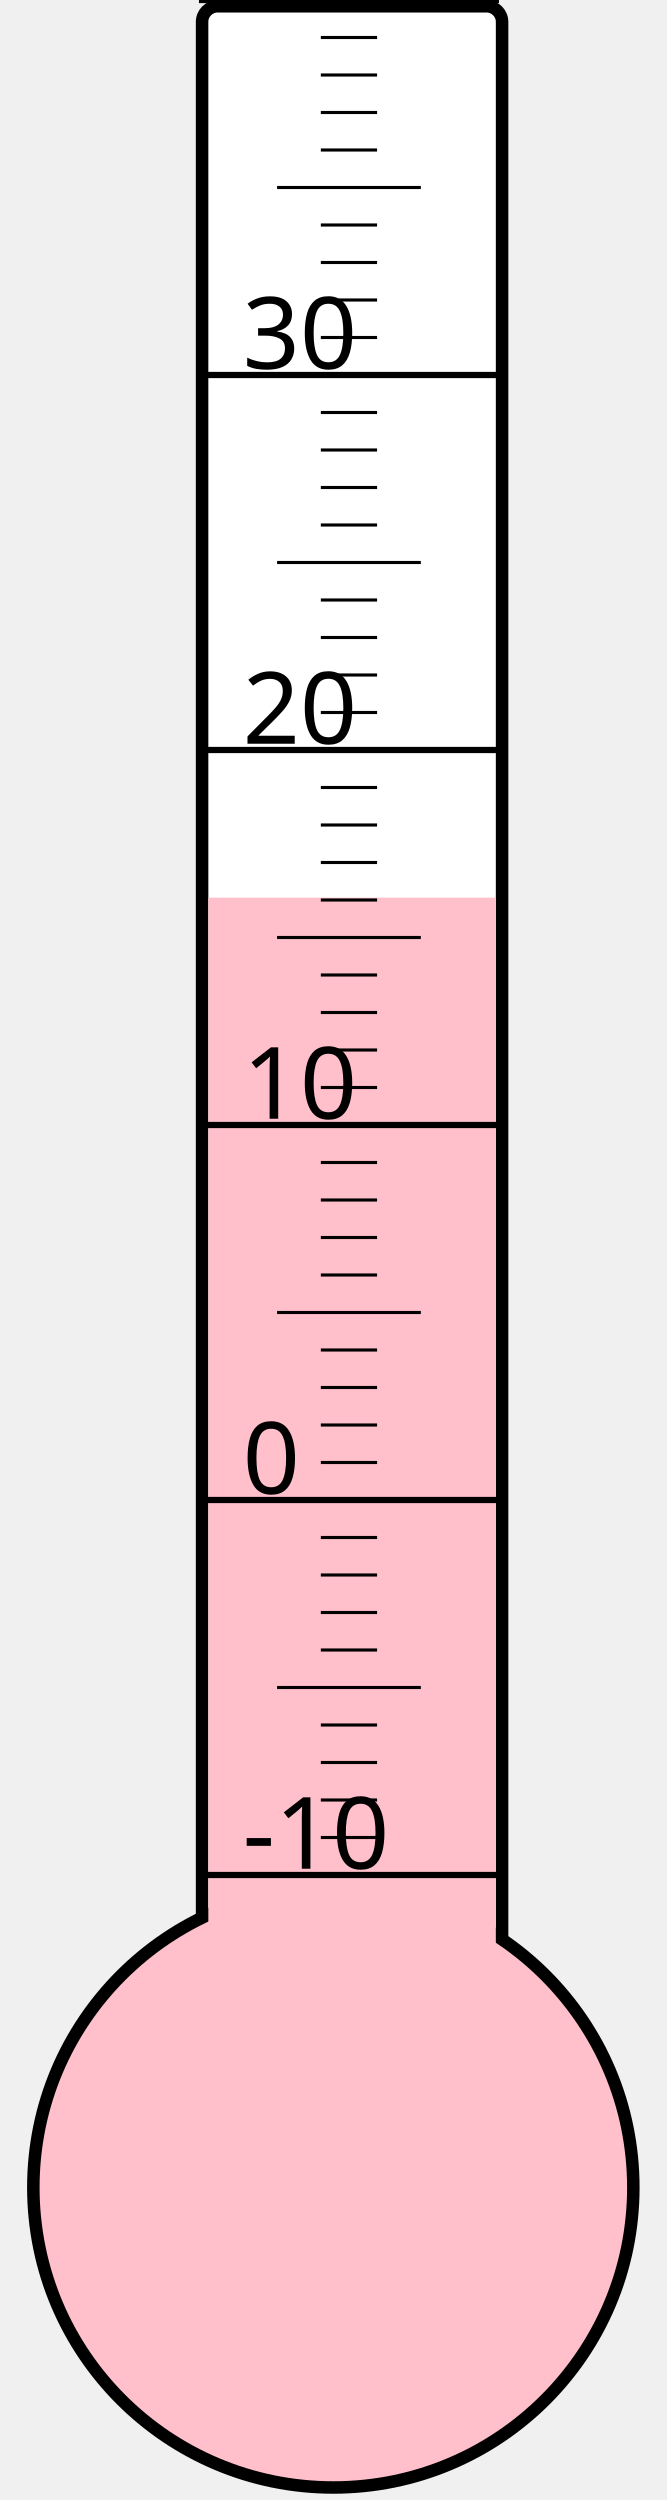
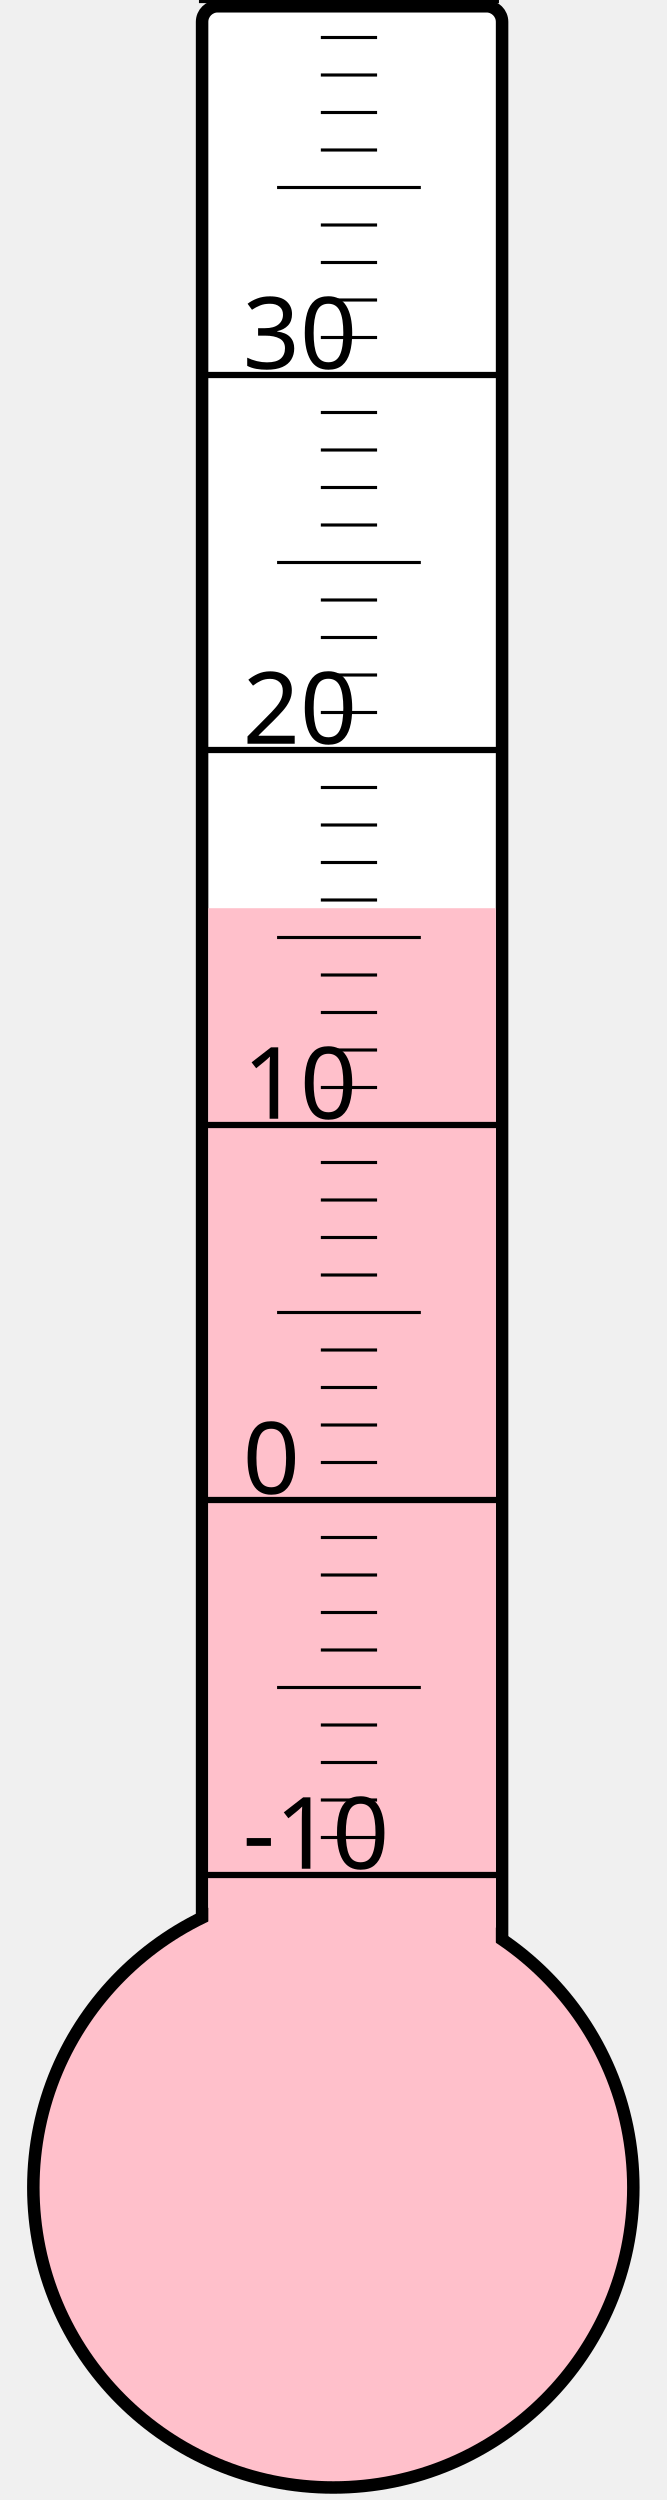
<svg xmlns="http://www.w3.org/2000/svg" width="40px" height="150px" viewBox="0 0 200 800">
  <rect width="200" height="800" x="0" y="0" style="fill: #ffffeb; fill-opacity: 0;" />
  <rect width="96" height="680" x="58" y="2" rx="5" ry="5" style="fill: white; fill-opacity: 1; stroke: black; stroke-width: 4;" />
  <circle cx="100" cy="700" r="96" style="fill: pink; stroke: black; stroke-width: 4;" />
-   <rect width="92" height="412.75" x="60" y="287.25" style="fill: pink; fill-opacity: 1; stroke-width: 0;" />
+   <rect width="92" height="409.375" x="60" y="290.625" style="fill: pink; fill-opacity: 1; stroke-width: 0;" />
  <text x="71" y="598" style="font-family: sans-serif; font-size: 24pt;">-10</text>
  <text x="71" y="478" style="font-family: sans-serif; font-size: 24pt;">0</text>
  <text x="71" y="358" style="font-family: sans-serif; font-size: 24pt;">10</text>
  <text x="71" y="238" style="font-family: sans-serif; font-size: 24pt;">20</text>
  <text x="71" y="118" style="font-family: sans-serif; font-size: 24pt;">30</text>
  <g style="stroke: black;">
    <line x1="57" y1="600" x2="153" y2="600" style="stroke-width: 2;" />
    <line x1="96" y1="588" x2="114" y2="588" style="stroke-width: 1;" />
    <line x1="96" y1="576" x2="114" y2="576" style="stroke-width: 1;" />
    <line x1="96" y1="564" x2="114" y2="564" style="stroke-width: 1;" />
    <line x1="96" y1="552" x2="114" y2="552" style="stroke-width: 1;" />
    <line x1="82" y1="540" x2="128" y2="540" style="stroke-width: 1;" />
    <line x1="96" y1="528" x2="114" y2="528" style="stroke-width: 1;" />
    <line x1="96" y1="516" x2="114" y2="516" style="stroke-width: 1;" />
    <line x1="96" y1="504" x2="114" y2="504" style="stroke-width: 1;" />
    <line x1="96" y1="492" x2="114" y2="492" style="stroke-width: 1;" />
    <line x1="57" y1="480" x2="153" y2="480" style="stroke-width: 2;" />
    <line x1="96" y1="468" x2="114" y2="468" style="stroke-width: 1;" />
    <line x1="96" y1="456" x2="114" y2="456" style="stroke-width: 1;" />
    <line x1="96" y1="444" x2="114" y2="444" style="stroke-width: 1;" />
    <line x1="96" y1="432" x2="114" y2="432" style="stroke-width: 1;" />
    <line x1="82" y1="420" x2="128" y2="420" style="stroke-width: 1;" />
    <line x1="96" y1="408" x2="114" y2="408" style="stroke-width: 1;" />
    <line x1="96" y1="396" x2="114" y2="396" style="stroke-width: 1;" />
    <line x1="96" y1="384" x2="114" y2="384" style="stroke-width: 1;" />
    <line x1="96" y1="372" x2="114" y2="372" style="stroke-width: 1;" />
    <line x1="57" y1="360" x2="153" y2="360" style="stroke-width: 2;" />
    <line x1="96" y1="348" x2="114" y2="348" style="stroke-width: 1;" />
    <line x1="96" y1="336" x2="114" y2="336" style="stroke-width: 1;" />
    <line x1="96" y1="324" x2="114" y2="324" style="stroke-width: 1;" />
    <line x1="96" y1="312" x2="114" y2="312" style="stroke-width: 1;" />
    <line x1="82" y1="300" x2="128" y2="300" style="stroke-width: 1;" />
    <line x1="96" y1="288" x2="114" y2="288" style="stroke-width: 1;" />
    <line x1="96" y1="276" x2="114" y2="276" style="stroke-width: 1;" />
    <line x1="96" y1="264" x2="114" y2="264" style="stroke-width: 1;" />
    <line x1="96" y1="252" x2="114" y2="252" style="stroke-width: 1;" />
    <line x1="57" y1="240" x2="153" y2="240" style="stroke-width: 2;" />
    <line x1="96" y1="228" x2="114" y2="228" style="stroke-width: 1;" />
    <line x1="96" y1="216" x2="114" y2="216" style="stroke-width: 1;" />
    <line x1="96" y1="204" x2="114" y2="204" style="stroke-width: 1;" />
    <line x1="96" y1="192" x2="114" y2="192" style="stroke-width: 1;" />
    <line x1="82" y1="180" x2="128" y2="180" style="stroke-width: 1;" />
    <line x1="96" y1="168" x2="114" y2="168" style="stroke-width: 1;" />
    <line x1="96" y1="156" x2="114" y2="156" style="stroke-width: 1;" />
    <line x1="96" y1="144" x2="114" y2="144" style="stroke-width: 1;" />
    <line x1="96" y1="132" x2="114" y2="132" style="stroke-width: 1;" />
    <line x1="57" y1="120" x2="153" y2="120" style="stroke-width: 2;" />
    <line x1="96" y1="108" x2="114" y2="108" style="stroke-width: 1;" />
    <line x1="96" y1="96" x2="114" y2="96" style="stroke-width: 1;" />
    <line x1="96" y1="84" x2="114" y2="84" style="stroke-width: 1;" />
    <line x1="96" y1="72" x2="114" y2="72" style="stroke-width: 1;" />
    <line x1="82" y1="60" x2="128" y2="60" style="stroke-width: 1;" />
    <line x1="96" y1="48" x2="114" y2="48" style="stroke-width: 1;" />
    <line x1="96" y1="36" x2="114" y2="36" style="stroke-width: 1;" />
    <line x1="96" y1="24" x2="114" y2="24" style="stroke-width: 1;" />
    <line x1="96" y1="12" x2="114" y2="12" style="stroke-width: 1;" />
    <line x1="57" y1="0" x2="153" y2="0" style="stroke-width: 2;" />
  </g>
</svg>
